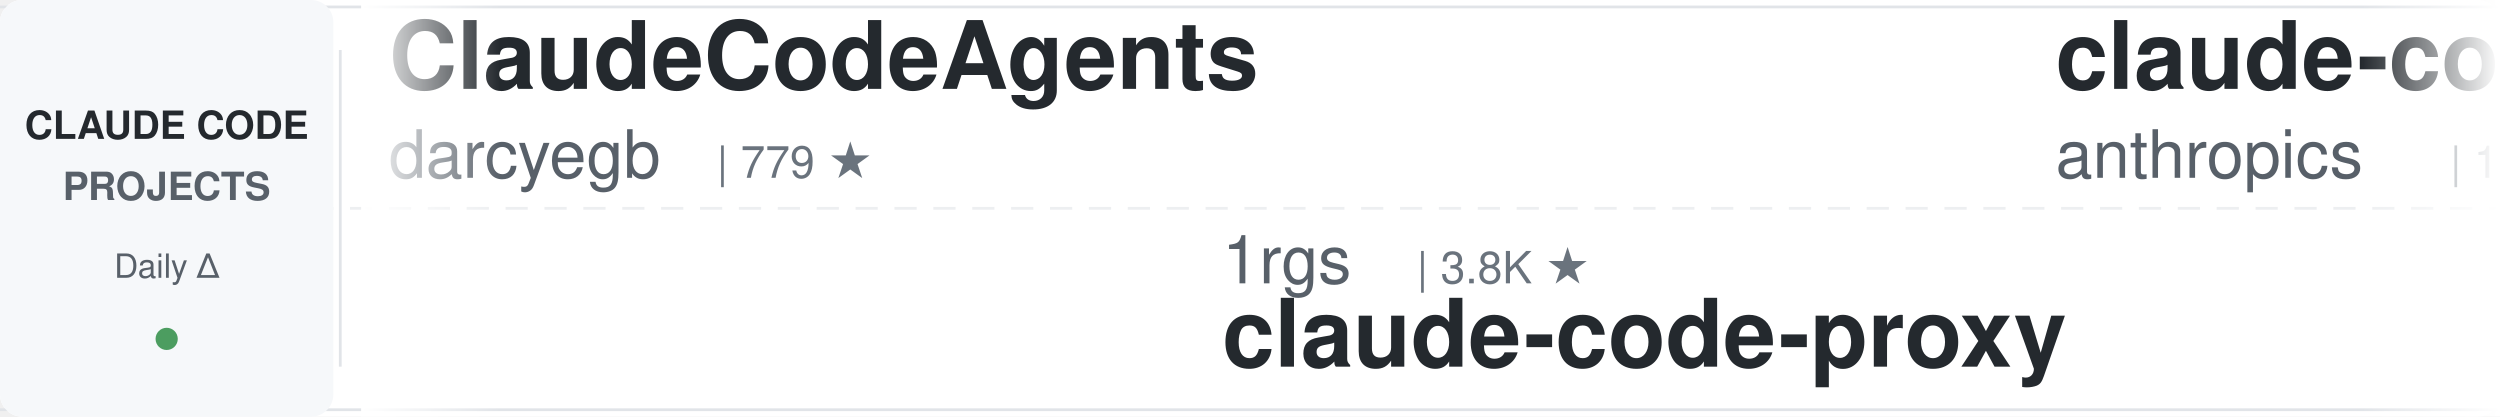
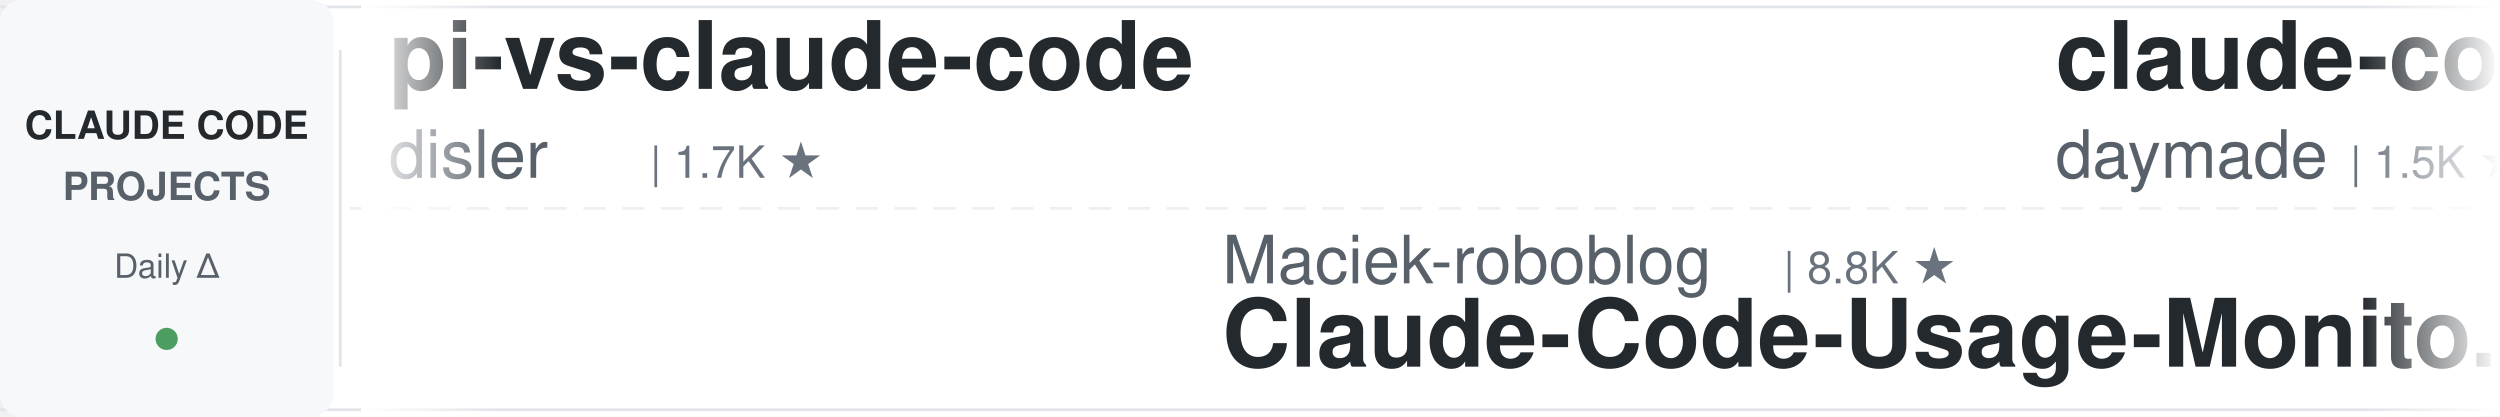
<svg xmlns="http://www.w3.org/2000/svg" width="900" height="150">
  <defs>
    <linearGradient id="leftFade" x1="0%" y1="0%" x2="100%" y2="0%">
      <stop offset="0%" style="stop-color:#ffffff;stop-opacity:1" />
      <stop offset="100%" style="stop-color:#ffffff;stop-opacity:0" />
    </linearGradient>
    <linearGradient id="rightFade" x1="0%" y1="0%" x2="100%" y2="0%">
      <stop offset="0%" style="stop-color:#ffffff;stop-opacity:0" />
      <stop offset="100%" style="stop-color:#ffffff;stop-opacity:1" />
    </linearGradient>
  </defs>
  <rect width="900" height="150" fill="#ffffff" rx="8" />
  <rect x="0" y="2" width="900" height="1" fill="#e1e4e8" />
  <rect x="0" y="147" width="900" height="1" fill="#e1e4e8" />
  <line x1="0" y1="75" x2="900" y2="75" stroke="#e1e4e8" stroke-width="1" stroke-dasharray="8 6" opacity="0.6" />
  <rect x="0" y="0" width="120" height="150" fill="#f6f8fa" rx="8" />
  <text x="60" y="50" font-family="-apple-system, BlinkMacSystemFont, 'Segoe UI', Helvetica, Arial, sans-serif" font-size="14" font-weight="600" fill="#24292e" text-anchor="middle">CLAUDE CODE</text>
  <text x="60" y="72" font-family="-apple-system, BlinkMacSystemFont, 'Segoe UI', Helvetica, Arial, sans-serif" font-size="14" font-weight="600" fill="#586069" text-anchor="middle">PROJECTS</text>
  <text x="60" y="100" font-family="-apple-system, BlinkMacSystemFont, 'Segoe UI', Helvetica, Arial, sans-serif" font-size="12" font-weight="500" fill="#586069" text-anchor="middle">Daily Δ</text>
  <circle cx="60" cy="122" r="4" fill="#22863a" opacity="0.8" />
  <rect x="122" y="18" width="1" height="114" fill="#e1e4e8" />
  <clipPath id="tickerClip">
    <rect x="130" y="0" width="770" height="150" />
  </clipPath>
  <g clip-path="url(#tickerClip)">
    <g id="tickerItems">
      <animateTransform attributeName="transform" attributeType="XML" type="translate" from="0 0" to="-3000 0" dur="54s" repeatCount="indefinite" />
      <g transform="translate(0, 0)">
-         <text x="140" y="32" font-family="-apple-system, BlinkMacSystemFont, 'Segoe UI', Helvetica, Arial, sans-serif" font-size="34" font-weight="600" fill="#24292e">ClaudeCodeAgents</text>
-         <text x="140" y="64" font-family="-apple-system, BlinkMacSystemFont, 'Segoe UI', Helvetica, Arial, sans-serif" font-size="24" font-weight="400" fill="#586069">darcyegb</text>
-         <text x="258" y="64" font-family="-apple-system, BlinkMacSystemFont, 'Segoe UI', Helvetica, Arial, sans-serif" font-size="16" font-weight="500" fill="#6a737d">| 779 ★</text>
+         <text x="140" y="32" font-family="-apple-system, BlinkMacSystemFont, 'Segoe UI', Helvetica, Arial, sans-serif" font-size="34" font-weight="600" fill="#24292e">pi-vs-claude-code</text>
+         <text x="140" y="64" font-family="-apple-system, BlinkMacSystemFont, 'Segoe UI', Helvetica, Arial, sans-serif" font-size="24" font-weight="400" fill="#586069">disler</text>
+         <text x="234" y="64" font-family="-apple-system, BlinkMacSystemFont, 'Segoe UI', Helvetica, Arial, sans-serif" font-size="16" font-weight="500" fill="#6a737d">| 1.7K ★</text>
      </g>
      <g transform="translate(300, 0)">
-         <text x="140" y="102" font-family="-apple-system, BlinkMacSystemFont, 'Segoe UI', Helvetica, Arial, sans-serif" font-size="24" font-weight="400" fill="#586069">1rgs</text>
-         <text x="210" y="102" font-family="-apple-system, BlinkMacSystemFont, 'Segoe UI', Helvetica, Arial, sans-serif" font-size="16" font-weight="500" fill="#6a737d">| 3.8K ★</text>
-         <text x="140" y="132" font-family="-apple-system, BlinkMacSystemFont, 'Segoe UI', Helvetica, Arial, sans-serif" font-size="34" font-weight="600" fill="#24292e">claude-code-proxy</text>
+         <text x="140" y="102" font-family="-apple-system, BlinkMacSystemFont, 'Segoe UI', Helvetica, Arial, sans-serif" font-size="24" font-weight="400" fill="#586069">Maciek-roboblog</text>
+         <text x="342" y="102" font-family="-apple-system, BlinkMacSystemFont, 'Segoe UI', Helvetica, Arial, sans-serif" font-size="16" font-weight="500" fill="#6a737d">| 8.8K ★</text>
+         <text x="140" y="132" font-family="-apple-system, BlinkMacSystemFont, 'Segoe UI', Helvetica, Arial, sans-serif" font-size="34" font-weight="600" fill="#24292e">Claude-Code-Usage-Monito...</text>
      </g>
      <g transform="translate(600, 0)">
-         <text x="140" y="32" font-family="-apple-system, BlinkMacSystemFont, 'Segoe UI', Helvetica, Arial, sans-serif" font-size="34" font-weight="600" fill="#24292e">claude-code-base-action</text>
-         <text x="140" y="64" font-family="-apple-system, BlinkMacSystemFont, 'Segoe UI', Helvetica, Arial, sans-serif" font-size="24" font-weight="400" fill="#586069">anthropics</text>
-         <text x="282" y="64" font-family="-apple-system, BlinkMacSystemFont, 'Segoe UI', Helvetica, Arial, sans-serif" font-size="16" font-weight="500" fill="#6a737d">| 1.0K ★</text>
+         <text x="140" y="32" font-family="-apple-system, BlinkMacSystemFont, 'Segoe UI', Helvetica, Arial, sans-serif" font-size="34" font-weight="600" fill="#24292e">claude-code-skills</text>
+         <text x="140" y="64" font-family="-apple-system, BlinkMacSystemFont, 'Segoe UI', Helvetica, Arial, sans-serif" font-size="24" font-weight="400" fill="#586069">daymade</text>
+         <text x="246" y="64" font-family="-apple-system, BlinkMacSystemFont, 'Segoe UI', Helvetica, Arial, sans-serif" font-size="16" font-weight="500" fill="#6a737d">| 1.5K ★</text>
      </g>
      <g transform="translate(900, 0)">
-         <text x="140" y="102" font-family="-apple-system, BlinkMacSystemFont, 'Segoe UI', Helvetica, Arial, sans-serif" font-size="24" font-weight="400" fill="#586069">diet103</text>
-         <text x="246" y="102" font-family="-apple-system, BlinkMacSystemFont, 'Segoe UI', Helvetica, Arial, sans-serif" font-size="16" font-weight="500" fill="#6a737d">| 10.0K ★</text>
-         <text x="140" y="132" font-family="-apple-system, BlinkMacSystemFont, 'Segoe UI', Helvetica, Arial, sans-serif" font-size="34" font-weight="600" fill="#24292e">claude-code-infrastructu...</text>
+         <text x="140" y="102" font-family="-apple-system, BlinkMacSystemFont, 'Segoe UI', Helvetica, Arial, sans-serif" font-size="24" font-weight="400" fill="#586069">Yuyz0112</text>
+         <text x="258" y="102" font-family="-apple-system, BlinkMacSystemFont, 'Segoe UI', Helvetica, Arial, sans-serif" font-size="16" font-weight="500" fill="#6a737d">| 2.4K ★</text>
+         <text x="140" y="132" font-family="-apple-system, BlinkMacSystemFont, 'Segoe UI', Helvetica, Arial, sans-serif" font-size="34" font-weight="600" fill="#24292e">claude-code-reverse</text>
      </g>
      <g transform="translate(1200, 0)">
-         <text x="140" y="32" font-family="-apple-system, BlinkMacSystemFont, 'Segoe UI', Helvetica, Arial, sans-serif" font-size="34" font-weight="600" fill="#24292e">awesome-claude-code</text>
-         <text x="140" y="64" font-family="-apple-system, BlinkMacSystemFont, 'Segoe UI', Helvetica, Arial, sans-serif" font-size="24" font-weight="400" fill="#586069">jqueryscript</text>
-         <text x="306" y="64" font-family="-apple-system, BlinkMacSystemFont, 'Segoe UI', Helvetica, Arial, sans-serif" font-size="16" font-weight="500" fill="#6a737d">| 544 ★</text>
+         <text x="140" y="32" font-family="-apple-system, BlinkMacSystemFont, 'Segoe UI', Helvetica, Arial, sans-serif" font-size="34" font-weight="600" fill="#24292e">claude-code-book</text>
+         <text x="140" y="64" font-family="-apple-system, BlinkMacSystemFont, 'Segoe UI', Helvetica, Arial, sans-serif" font-size="24" font-weight="400" fill="#586069">lintsinghua</text>
+         <text x="294" y="64" font-family="-apple-system, BlinkMacSystemFont, 'Segoe UI', Helvetica, Arial, sans-serif" font-size="16" font-weight="500" fill="#6a737d">| 4.4K ★</text>
      </g>
      <g transform="translate(1500, 0)">
-         <text x="140" y="102" font-family="-apple-system, BlinkMacSystemFont, 'Segoe UI', Helvetica, Arial, sans-serif" font-size="24" font-weight="400" fill="#586069">kodu-ai</text>
-         <text x="246" y="102" font-family="-apple-system, BlinkMacSystemFont, 'Segoe UI', Helvetica, Arial, sans-serif" font-size="16" font-weight="500" fill="#6a737d">| 5.2K ★</text>
-         <text x="140" y="132" font-family="-apple-system, BlinkMacSystemFont, 'Segoe UI', Helvetica, Arial, sans-serif" font-size="34" font-weight="600" fill="#24292e">claude-coder</text>
+         <text x="140" y="102" font-family="-apple-system, BlinkMacSystemFont, 'Segoe UI', Helvetica, Arial, sans-serif" font-size="24" font-weight="400" fill="#586069">repowise-dev</text>
+         <text x="306" y="102" font-family="-apple-system, BlinkMacSystemFont, 'Segoe UI', Helvetica, Arial, sans-serif" font-size="16" font-weight="500" fill="#6a737d">| 1.2K ★</text>
+         <text x="140" y="132" font-family="-apple-system, BlinkMacSystemFont, 'Segoe UI', Helvetica, Arial, sans-serif" font-size="34" font-weight="600" fill="#24292e">claude-code-prompts</text>
      </g>
      <g transform="translate(1800, 0)">
-         <text x="140" y="32" font-family="-apple-system, BlinkMacSystemFont, 'Segoe UI', Helvetica, Arial, sans-serif" font-size="34" font-weight="600" fill="#24292e">claude_code_src</text>
-         <text x="140" y="64" font-family="-apple-system, BlinkMacSystemFont, 'Segoe UI', Helvetica, Arial, sans-serif" font-size="24" font-weight="400" fill="#586069">ponponon</text>
-         <text x="258" y="64" font-family="-apple-system, BlinkMacSystemFont, 'Segoe UI', Helvetica, Arial, sans-serif" font-size="16" font-weight="500" fill="#6a737d">| 2.3K ★</text>
+         <text x="140" y="32" font-family="-apple-system, BlinkMacSystemFont, 'Segoe UI', Helvetica, Arial, sans-serif" font-size="34" font-weight="600" fill="#24292e">sc-claude-code-files</text>
+         <text x="140" y="64" font-family="-apple-system, BlinkMacSystemFont, 'Segoe UI', Helvetica, Arial, sans-serif" font-size="24" font-weight="400" fill="#586069">https-deeplearning-ai</text>
+         <text x="414" y="64" font-family="-apple-system, BlinkMacSystemFont, 'Segoe UI', Helvetica, Arial, sans-serif" font-size="16" font-weight="500" fill="#6a737d">| 561 ★</text>
      </g>
      <g transform="translate(2100, 0)">
-         <text x="140" y="102" font-family="-apple-system, BlinkMacSystemFont, 'Segoe UI', Helvetica, Arial, sans-serif" font-size="24" font-weight="400" fill="#586069">centminmod</text>
-         <text x="282" y="102" font-family="-apple-system, BlinkMacSystemFont, 'Segoe UI', Helvetica, Arial, sans-serif" font-size="16" font-weight="500" fill="#6a737d">| 2.7K ★</text>
-         <text x="140" y="132" font-family="-apple-system, BlinkMacSystemFont, 'Segoe UI', Helvetica, Arial, sans-serif" font-size="34" font-weight="600" fill="#24292e">my-claude-code-setup</text>
+         <text x="140" y="102" font-family="-apple-system, BlinkMacSystemFont, 'Segoe UI', Helvetica, Arial, sans-serif" font-size="24" font-weight="400" fill="#586069">techjarves</text>
+         <text x="282" y="102" font-family="-apple-system, BlinkMacSystemFont, 'Segoe UI', Helvetica, Arial, sans-serif" font-size="16" font-weight="500" fill="#6a737d">| 1.6K ★</text>
+         <text x="140" y="132" font-family="-apple-system, BlinkMacSystemFont, 'Segoe UI', Helvetica, Arial, sans-serif" font-size="34" font-weight="600" fill="#24292e">ClaudeCode-Portable</text>
      </g>
      <g transform="translate(2400, 0)">
-         <text x="140" y="32" font-family="-apple-system, BlinkMacSystemFont, 'Segoe UI', Helvetica, Arial, sans-serif" font-size="34" font-weight="600" fill="#24292e">claude-code-source-build</text>
-         <text x="140" y="64" font-family="-apple-system, BlinkMacSystemFont, 'Segoe UI', Helvetica, Arial, sans-serif" font-size="24" font-weight="400" fill="#586069">andrew-kramer-inno</text>
-         <text x="378" y="64" font-family="-apple-system, BlinkMacSystemFont, 'Segoe UI', Helvetica, Arial, sans-serif" font-size="16" font-weight="500" fill="#6a737d">| 596 ★</text>
+         <text x="140" y="32" font-family="-apple-system, BlinkMacSystemFont, 'Segoe UI', Helvetica, Arial, sans-serif" font-size="34" font-weight="600" fill="#24292e">claude-code-from-source</text>
+         <text x="140" y="64" font-family="-apple-system, BlinkMacSystemFont, 'Segoe UI', Helvetica, Arial, sans-serif" font-size="24" font-weight="400" fill="#586069">alejandrobalderas</text>
+         <text x="366" y="64" font-family="-apple-system, BlinkMacSystemFont, 'Segoe UI', Helvetica, Arial, sans-serif" font-size="16" font-weight="500" fill="#6a737d">| 3.0K ★</text>
      </g>
      <g transform="translate(2700, 0)">
-         <text x="140" y="102" font-family="-apple-system, BlinkMacSystemFont, 'Segoe UI', Helvetica, Arial, sans-serif" font-size="24" font-weight="400" fill="#586069">liuup</text>
-         <text x="222" y="102" font-family="-apple-system, BlinkMacSystemFont, 'Segoe UI', Helvetica, Arial, sans-serif" font-size="16" font-weight="500" fill="#6a737d">| 4.1K ★</text>
-         <text x="140" y="132" font-family="-apple-system, BlinkMacSystemFont, 'Segoe UI', Helvetica, Arial, sans-serif" font-size="34" font-weight="600" fill="#24292e">claude-code-analysis</text>
+         <text x="140" y="102" font-family="-apple-system, BlinkMacSystemFont, 'Segoe UI', Helvetica, Arial, sans-serif" font-size="24" font-weight="400" fill="#586069">hangsman</text>
+         <text x="258" y="102" font-family="-apple-system, BlinkMacSystemFont, 'Segoe UI', Helvetica, Arial, sans-serif" font-size="16" font-weight="500" fill="#6a737d">| 799 ★</text>
+         <text x="140" y="132" font-family="-apple-system, BlinkMacSystemFont, 'Segoe UI', Helvetica, Arial, sans-serif" font-size="34" font-weight="600" fill="#24292e">claude-code-source</text>
      </g>
      <g transform="translate(3000, 0)">
-         <text x="140" y="32" font-family="-apple-system, BlinkMacSystemFont, 'Segoe UI', Helvetica, Arial, sans-serif" font-size="34" font-weight="600" fill="#24292e">ClaudeCodeAgents</text>
-         <text x="140" y="64" font-family="-apple-system, BlinkMacSystemFont, 'Segoe UI', Helvetica, Arial, sans-serif" font-size="24" font-weight="400" fill="#586069">darcyegb</text>
-         <text x="258" y="64" font-family="-apple-system, BlinkMacSystemFont, 'Segoe UI', Helvetica, Arial, sans-serif" font-size="16" font-weight="500" fill="#6a737d">| 779 ★</text>
+         <text x="140" y="32" font-family="-apple-system, BlinkMacSystemFont, 'Segoe UI', Helvetica, Arial, sans-serif" font-size="34" font-weight="600" fill="#24292e">pi-vs-claude-code</text>
+         <text x="140" y="64" font-family="-apple-system, BlinkMacSystemFont, 'Segoe UI', Helvetica, Arial, sans-serif" font-size="24" font-weight="400" fill="#586069">disler</text>
+         <text x="234" y="64" font-family="-apple-system, BlinkMacSystemFont, 'Segoe UI', Helvetica, Arial, sans-serif" font-size="16" font-weight="500" fill="#6a737d">| 1.7K ★</text>
      </g>
      <g transform="translate(3300, 0)">
-         <text x="140" y="102" font-family="-apple-system, BlinkMacSystemFont, 'Segoe UI', Helvetica, Arial, sans-serif" font-size="24" font-weight="400" fill="#586069">1rgs</text>
-         <text x="210" y="102" font-family="-apple-system, BlinkMacSystemFont, 'Segoe UI', Helvetica, Arial, sans-serif" font-size="16" font-weight="500" fill="#6a737d">| 3.8K ★</text>
-         <text x="140" y="132" font-family="-apple-system, BlinkMacSystemFont, 'Segoe UI', Helvetica, Arial, sans-serif" font-size="34" font-weight="600" fill="#24292e">claude-code-proxy</text>
+         <text x="140" y="102" font-family="-apple-system, BlinkMacSystemFont, 'Segoe UI', Helvetica, Arial, sans-serif" font-size="24" font-weight="400" fill="#586069">Maciek-roboblog</text>
+         <text x="342" y="102" font-family="-apple-system, BlinkMacSystemFont, 'Segoe UI', Helvetica, Arial, sans-serif" font-size="16" font-weight="500" fill="#6a737d">| 8.8K ★</text>
+         <text x="140" y="132" font-family="-apple-system, BlinkMacSystemFont, 'Segoe UI', Helvetica, Arial, sans-serif" font-size="34" font-weight="600" fill="#24292e">Claude-Code-Usage-Monito...</text>
      </g>
      <g transform="translate(3600, 0)">
-         <text x="140" y="32" font-family="-apple-system, BlinkMacSystemFont, 'Segoe UI', Helvetica, Arial, sans-serif" font-size="34" font-weight="600" fill="#24292e">claude-code-base-action</text>
-         <text x="140" y="64" font-family="-apple-system, BlinkMacSystemFont, 'Segoe UI', Helvetica, Arial, sans-serif" font-size="24" font-weight="400" fill="#586069">anthropics</text>
-         <text x="282" y="64" font-family="-apple-system, BlinkMacSystemFont, 'Segoe UI', Helvetica, Arial, sans-serif" font-size="16" font-weight="500" fill="#6a737d">| 1.0K ★</text>
+         <text x="140" y="32" font-family="-apple-system, BlinkMacSystemFont, 'Segoe UI', Helvetica, Arial, sans-serif" font-size="34" font-weight="600" fill="#24292e">claude-code-skills</text>
+         <text x="140" y="64" font-family="-apple-system, BlinkMacSystemFont, 'Segoe UI', Helvetica, Arial, sans-serif" font-size="24" font-weight="400" fill="#586069">daymade</text>
+         <text x="246" y="64" font-family="-apple-system, BlinkMacSystemFont, 'Segoe UI', Helvetica, Arial, sans-serif" font-size="16" font-weight="500" fill="#6a737d">| 1.5K ★</text>
      </g>
      <g transform="translate(3900, 0)">
-         <text x="140" y="102" font-family="-apple-system, BlinkMacSystemFont, 'Segoe UI', Helvetica, Arial, sans-serif" font-size="24" font-weight="400" fill="#586069">diet103</text>
-         <text x="246" y="102" font-family="-apple-system, BlinkMacSystemFont, 'Segoe UI', Helvetica, Arial, sans-serif" font-size="16" font-weight="500" fill="#6a737d">| 10.0K ★</text>
-         <text x="140" y="132" font-family="-apple-system, BlinkMacSystemFont, 'Segoe UI', Helvetica, Arial, sans-serif" font-size="34" font-weight="600" fill="#24292e">claude-code-infrastructu...</text>
+         <text x="140" y="102" font-family="-apple-system, BlinkMacSystemFont, 'Segoe UI', Helvetica, Arial, sans-serif" font-size="24" font-weight="400" fill="#586069">Yuyz0112</text>
+         <text x="258" y="102" font-family="-apple-system, BlinkMacSystemFont, 'Segoe UI', Helvetica, Arial, sans-serif" font-size="16" font-weight="500" fill="#6a737d">| 2.4K ★</text>
+         <text x="140" y="132" font-family="-apple-system, BlinkMacSystemFont, 'Segoe UI', Helvetica, Arial, sans-serif" font-size="34" font-weight="600" fill="#24292e">claude-code-reverse</text>
      </g>
    </g>
  </g>
  <rect x="130" y="0" width="50" height="150" fill="url(#leftFade)" />
  <rect x="850" y="0" width="50" height="150" fill="url(#rightFade)" />
</svg>
